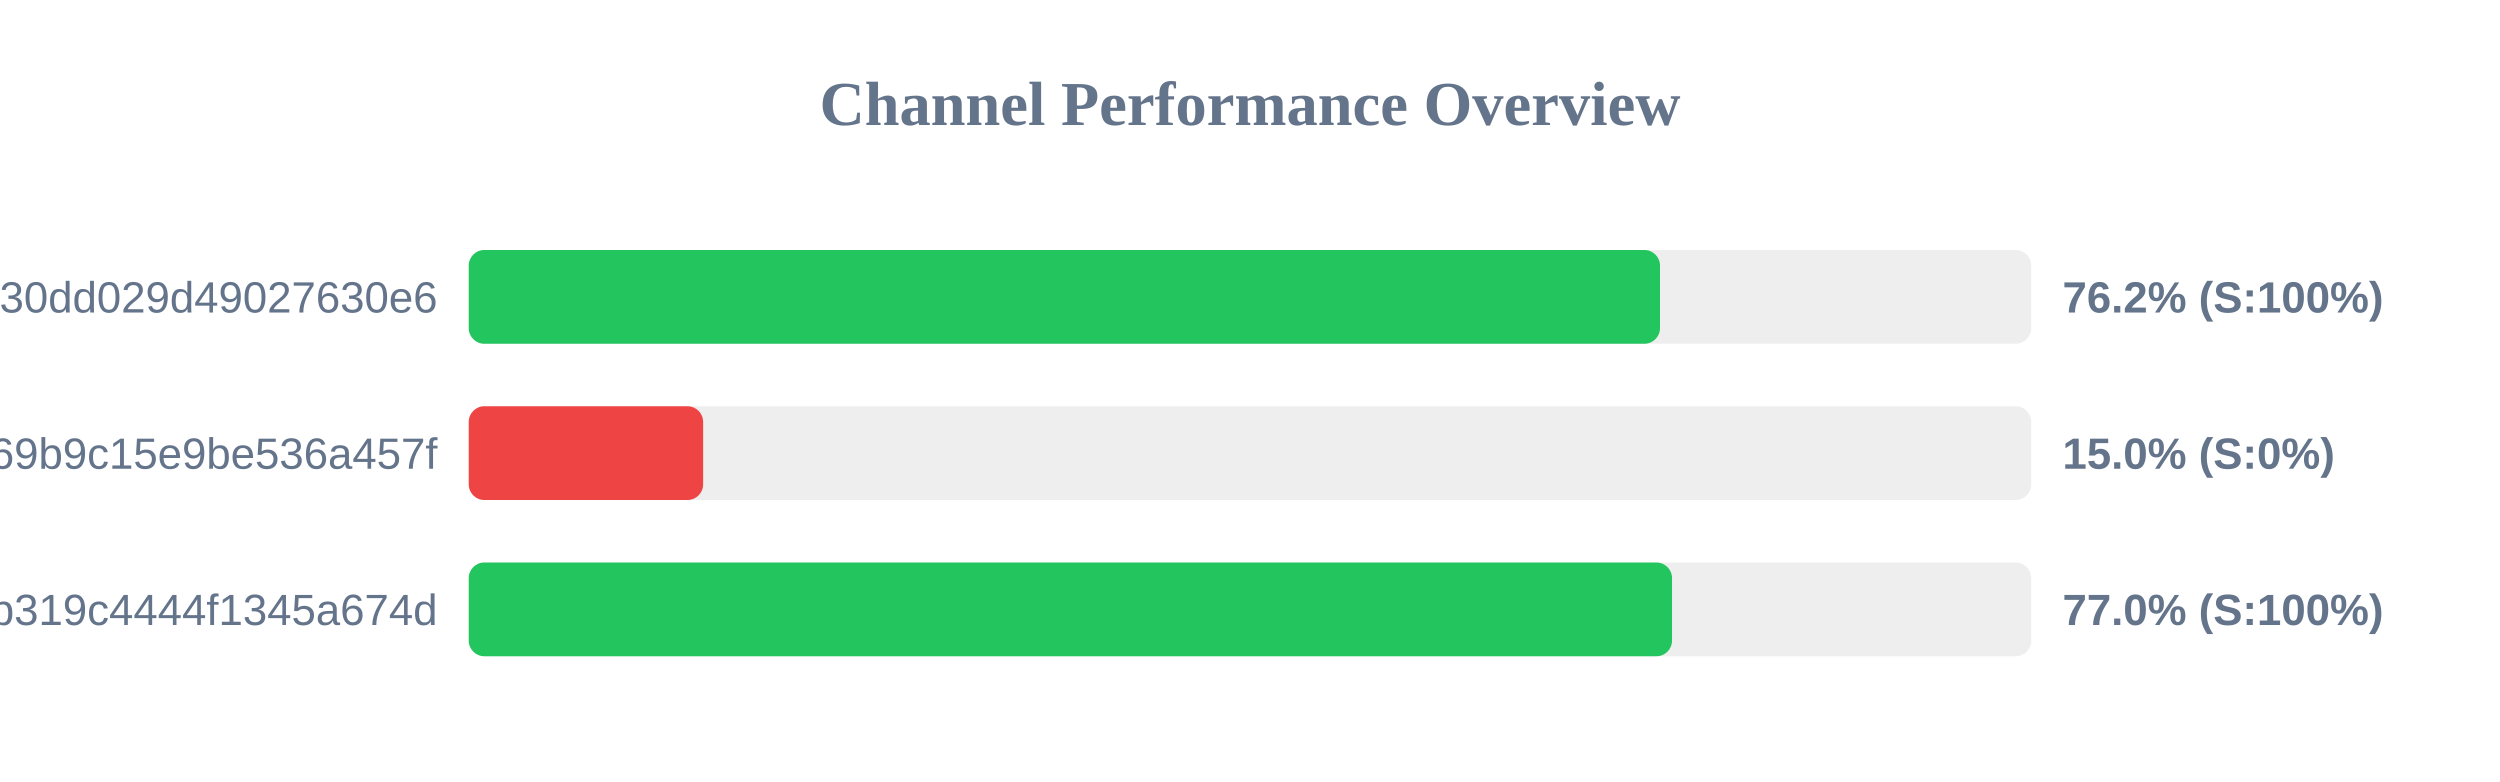
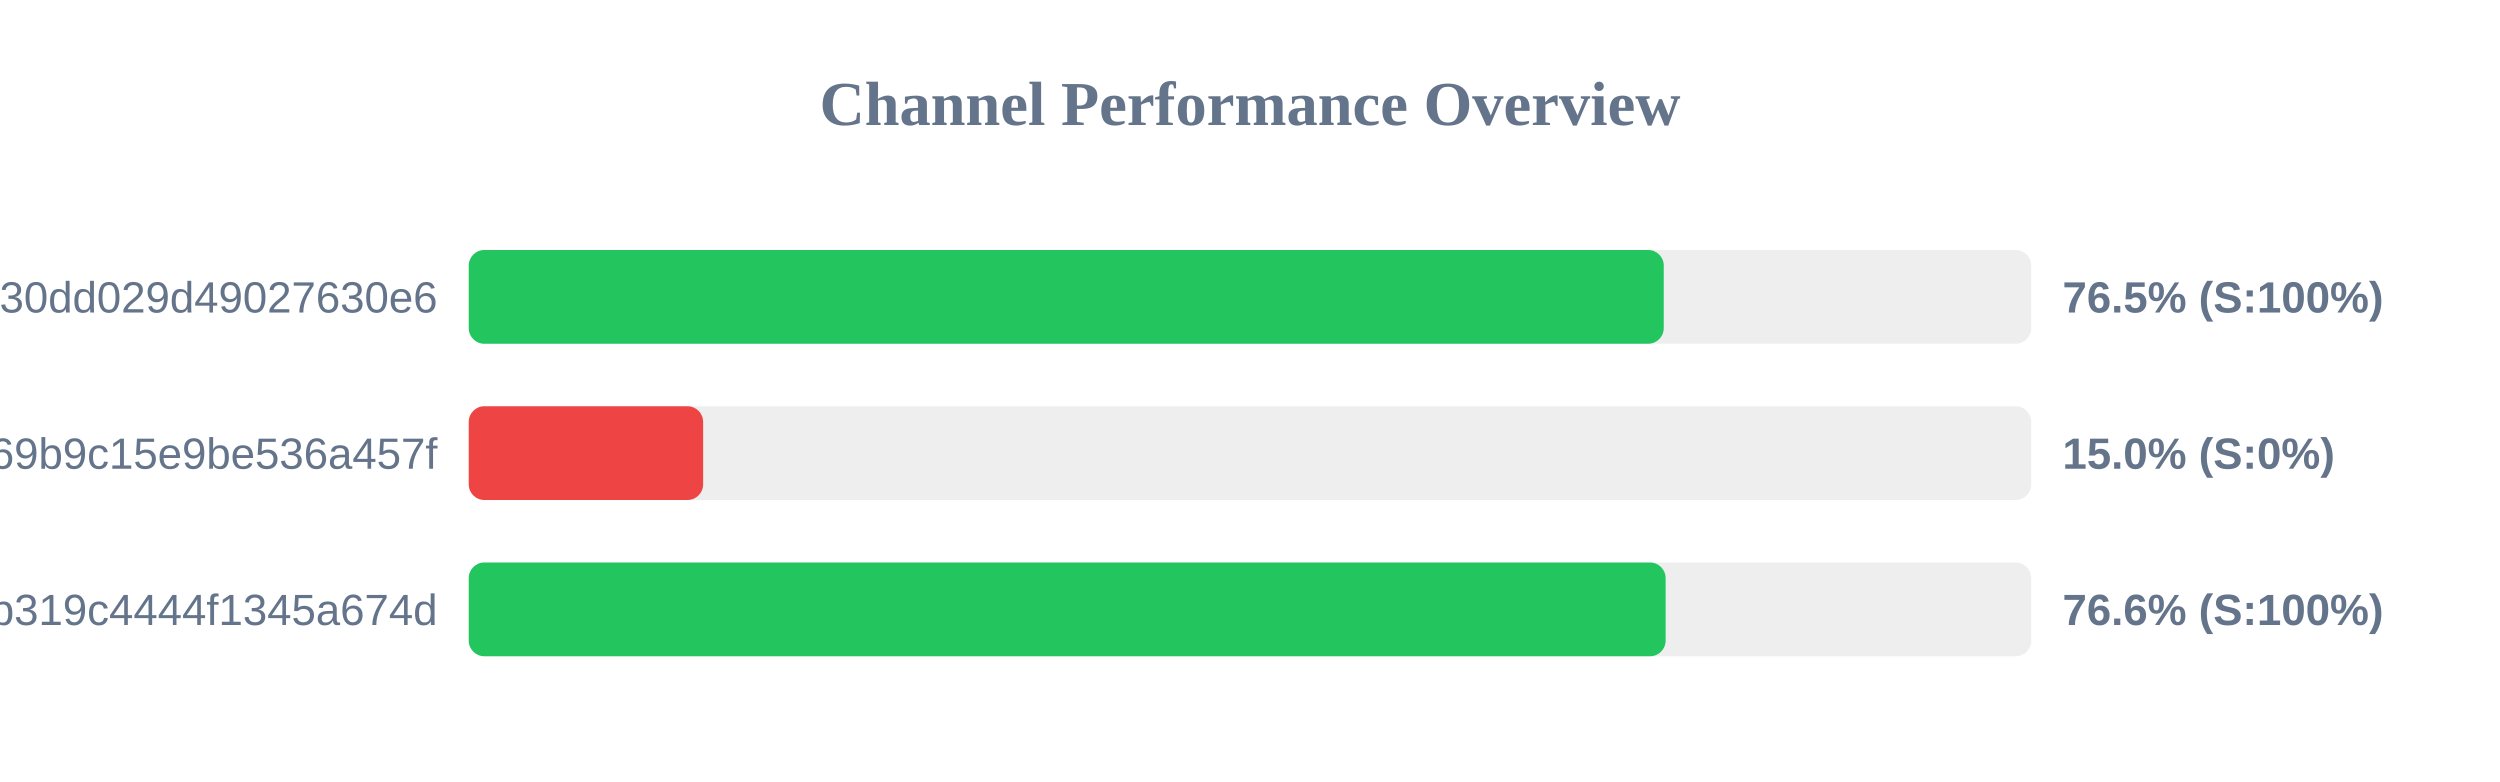
<svg xmlns="http://www.w3.org/2000/svg" width="800" height="250" version="1.1">
  <style>
        .row { font: 14px Arial; fill: #64748b; }
        .score { font: bold 14px Arial; fill: #64748b; }
    </style>
  <text x="400" y="40" text-anchor="middle" font-size="20px" font-weight="bold" fill="#64748b">Channel Performance Overview</text>
  <rect x="150" y="80" width="500" height="30" fill="#eee" rx="5" />
-   <rect x="150" y="80" width="381.2" height="30" fill="#22c55e" rx="5" />
+   <rect x="150" y="80" width="382.4" height="30" fill="#22c55e" rx="5" />
  <text x="140" y="100" text-anchor="end" class="row">subscribe?token=d984bede85ab3f30dd029d49027630e6</text>
-   <text x="660" y="100" text-anchor="start" class="score">76.2% (S:100%)</text>
+   <text x="660" y="100" text-anchor="start" class="score">76.5% (S:100%)</text>
  <rect x="150" y="130" width="500" height="30" fill="#eee" rx="5" />
  <rect x="150" y="130" width="75.0" height="30" fill="#ef4444" rx="5" />
  <text x="140" y="150" text-anchor="end" class="row">ca692ddffaf7a69b9c15e9be536a457f</text>
  <text x="660" y="150" text-anchor="start" class="score">15.0% (S:0%)</text>
  <rect x="150" y="180" width="500" height="30" fill="#eee" rx="5" />
-   <rect x="150" y="180" width="385.05" height="30" fill="#22c55e" rx="5" />
+   <rect x="150" y="180" width="383.0" height="30" fill="#22c55e" rx="5" />
  <text x="140" y="200" text-anchor="end" class="row">subscribe?token=2b0e60c7f59e0b319c4444f1345a674d</text>
-   <text x="660" y="200" text-anchor="start" class="score">77.0% (S:100%)</text>
+   <text x="660" y="200" text-anchor="start" class="score">76.6% (S:100%)</text>
</svg>
